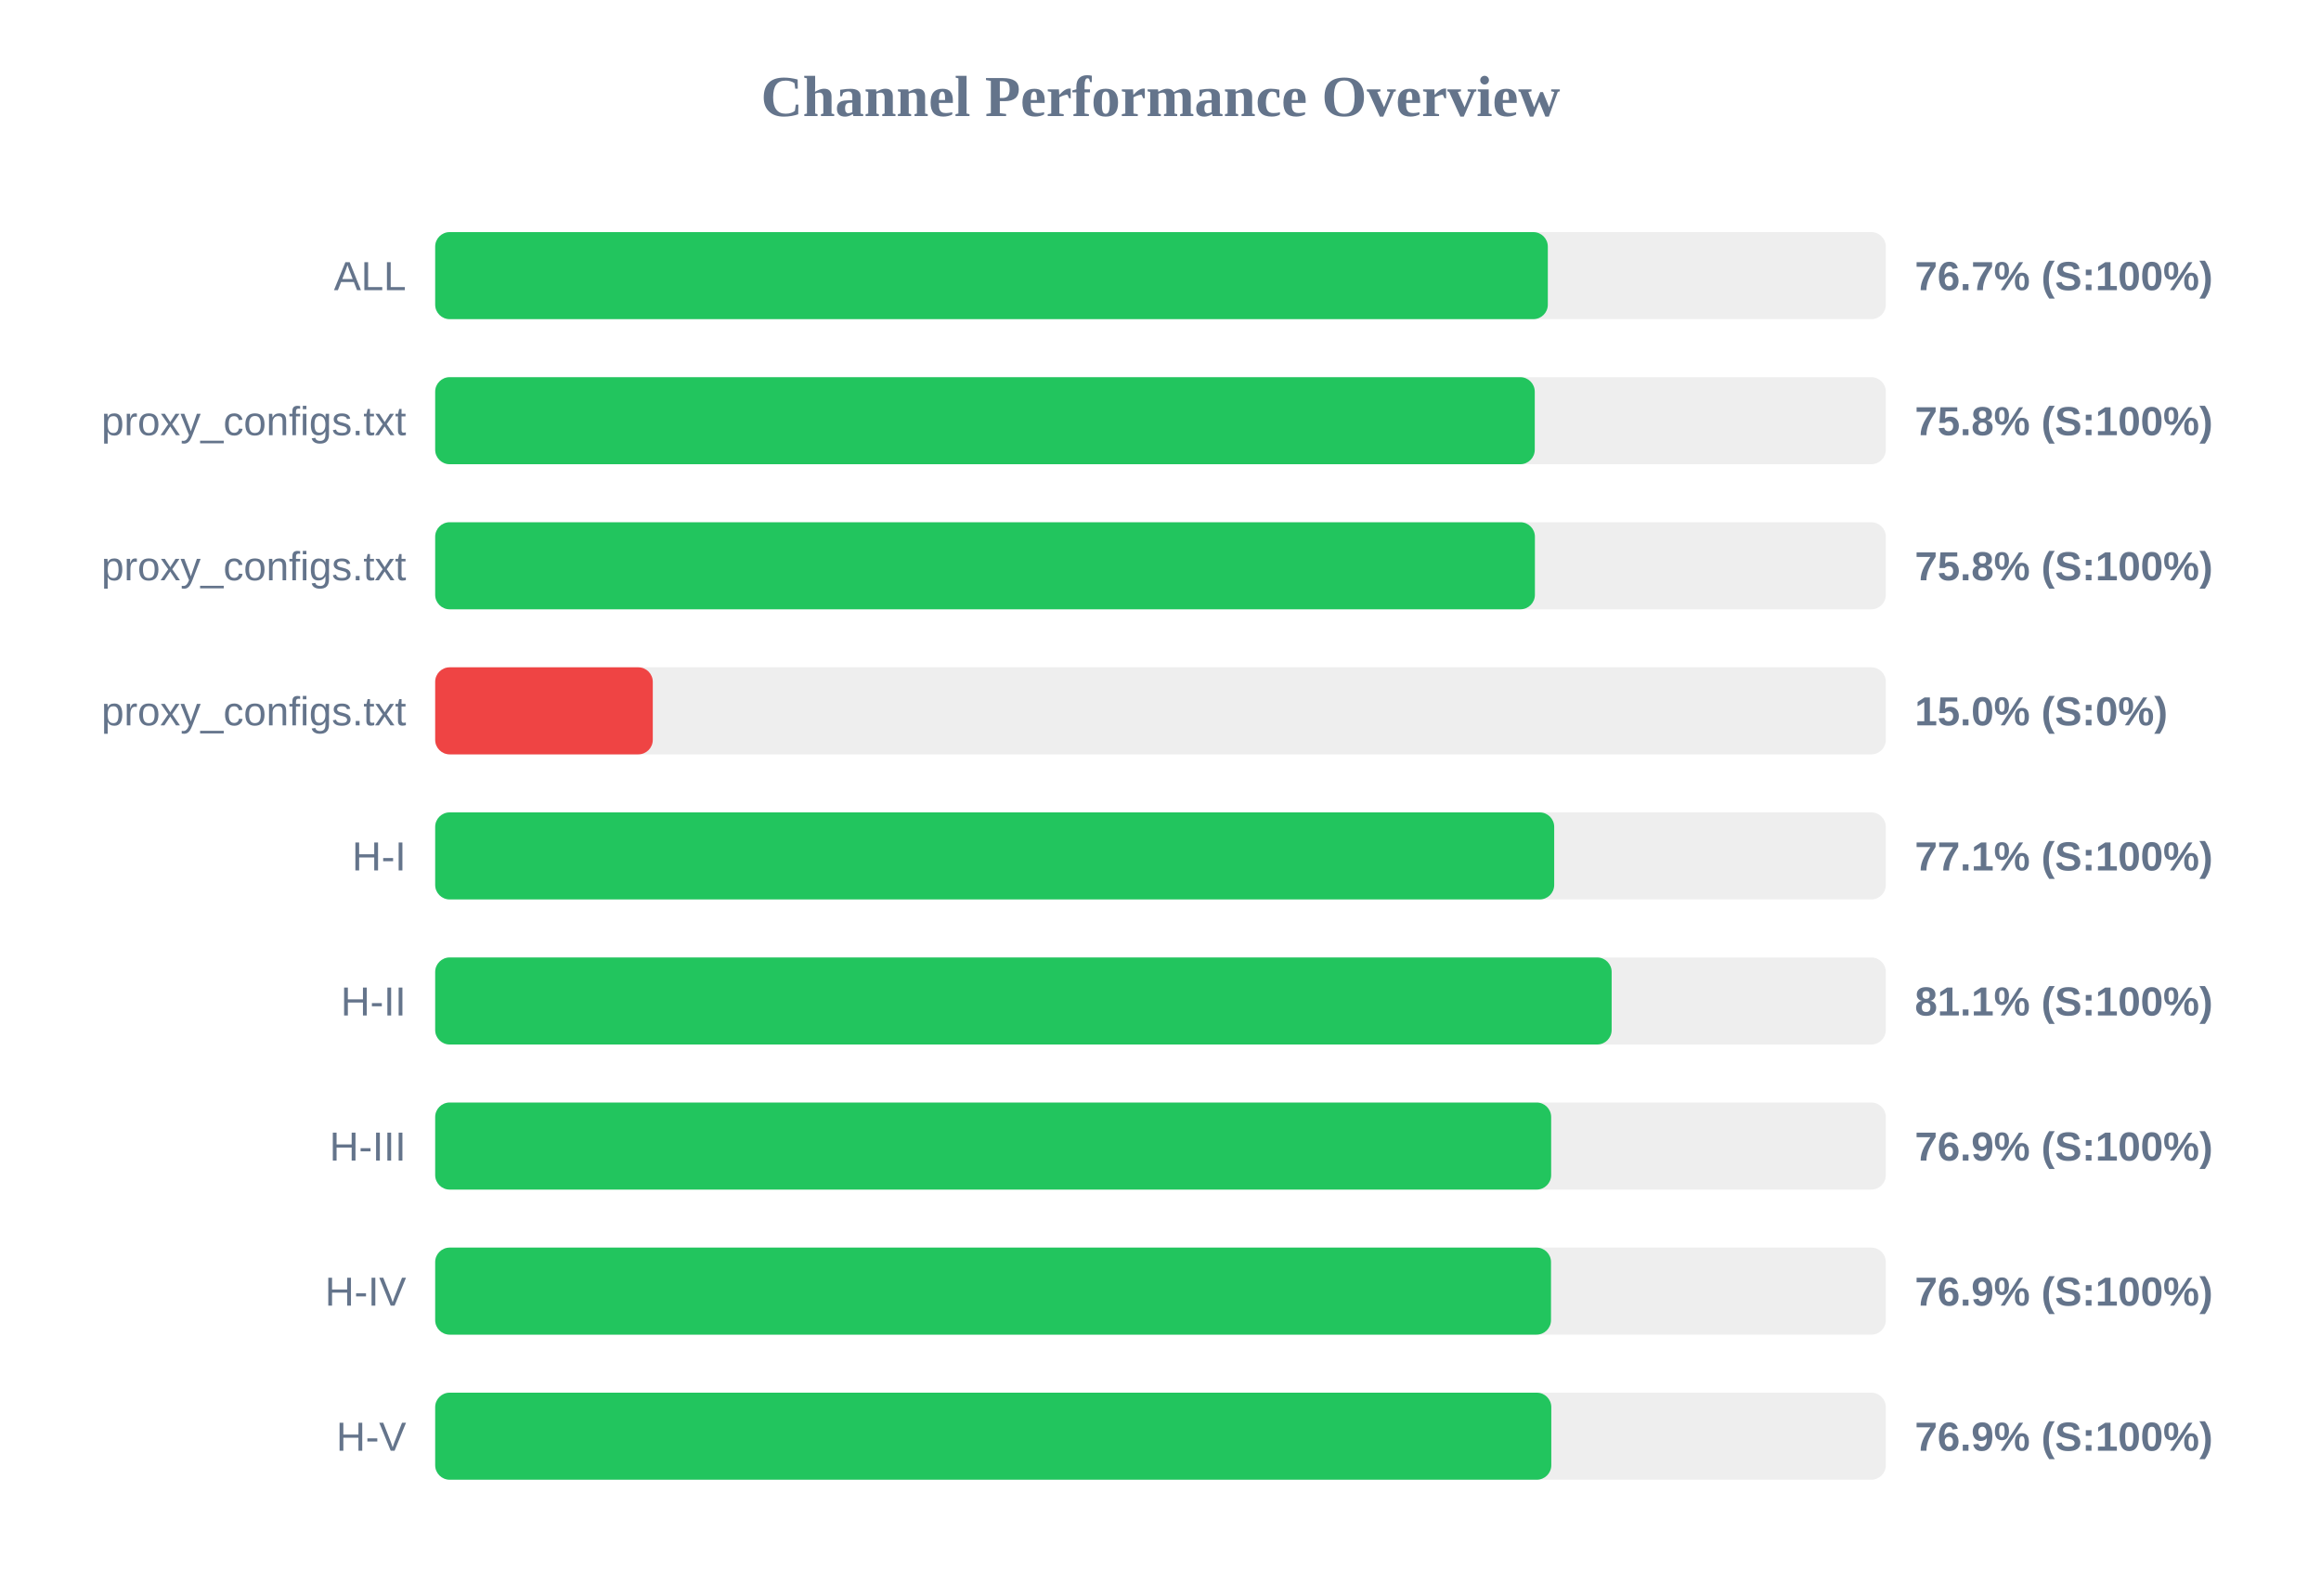
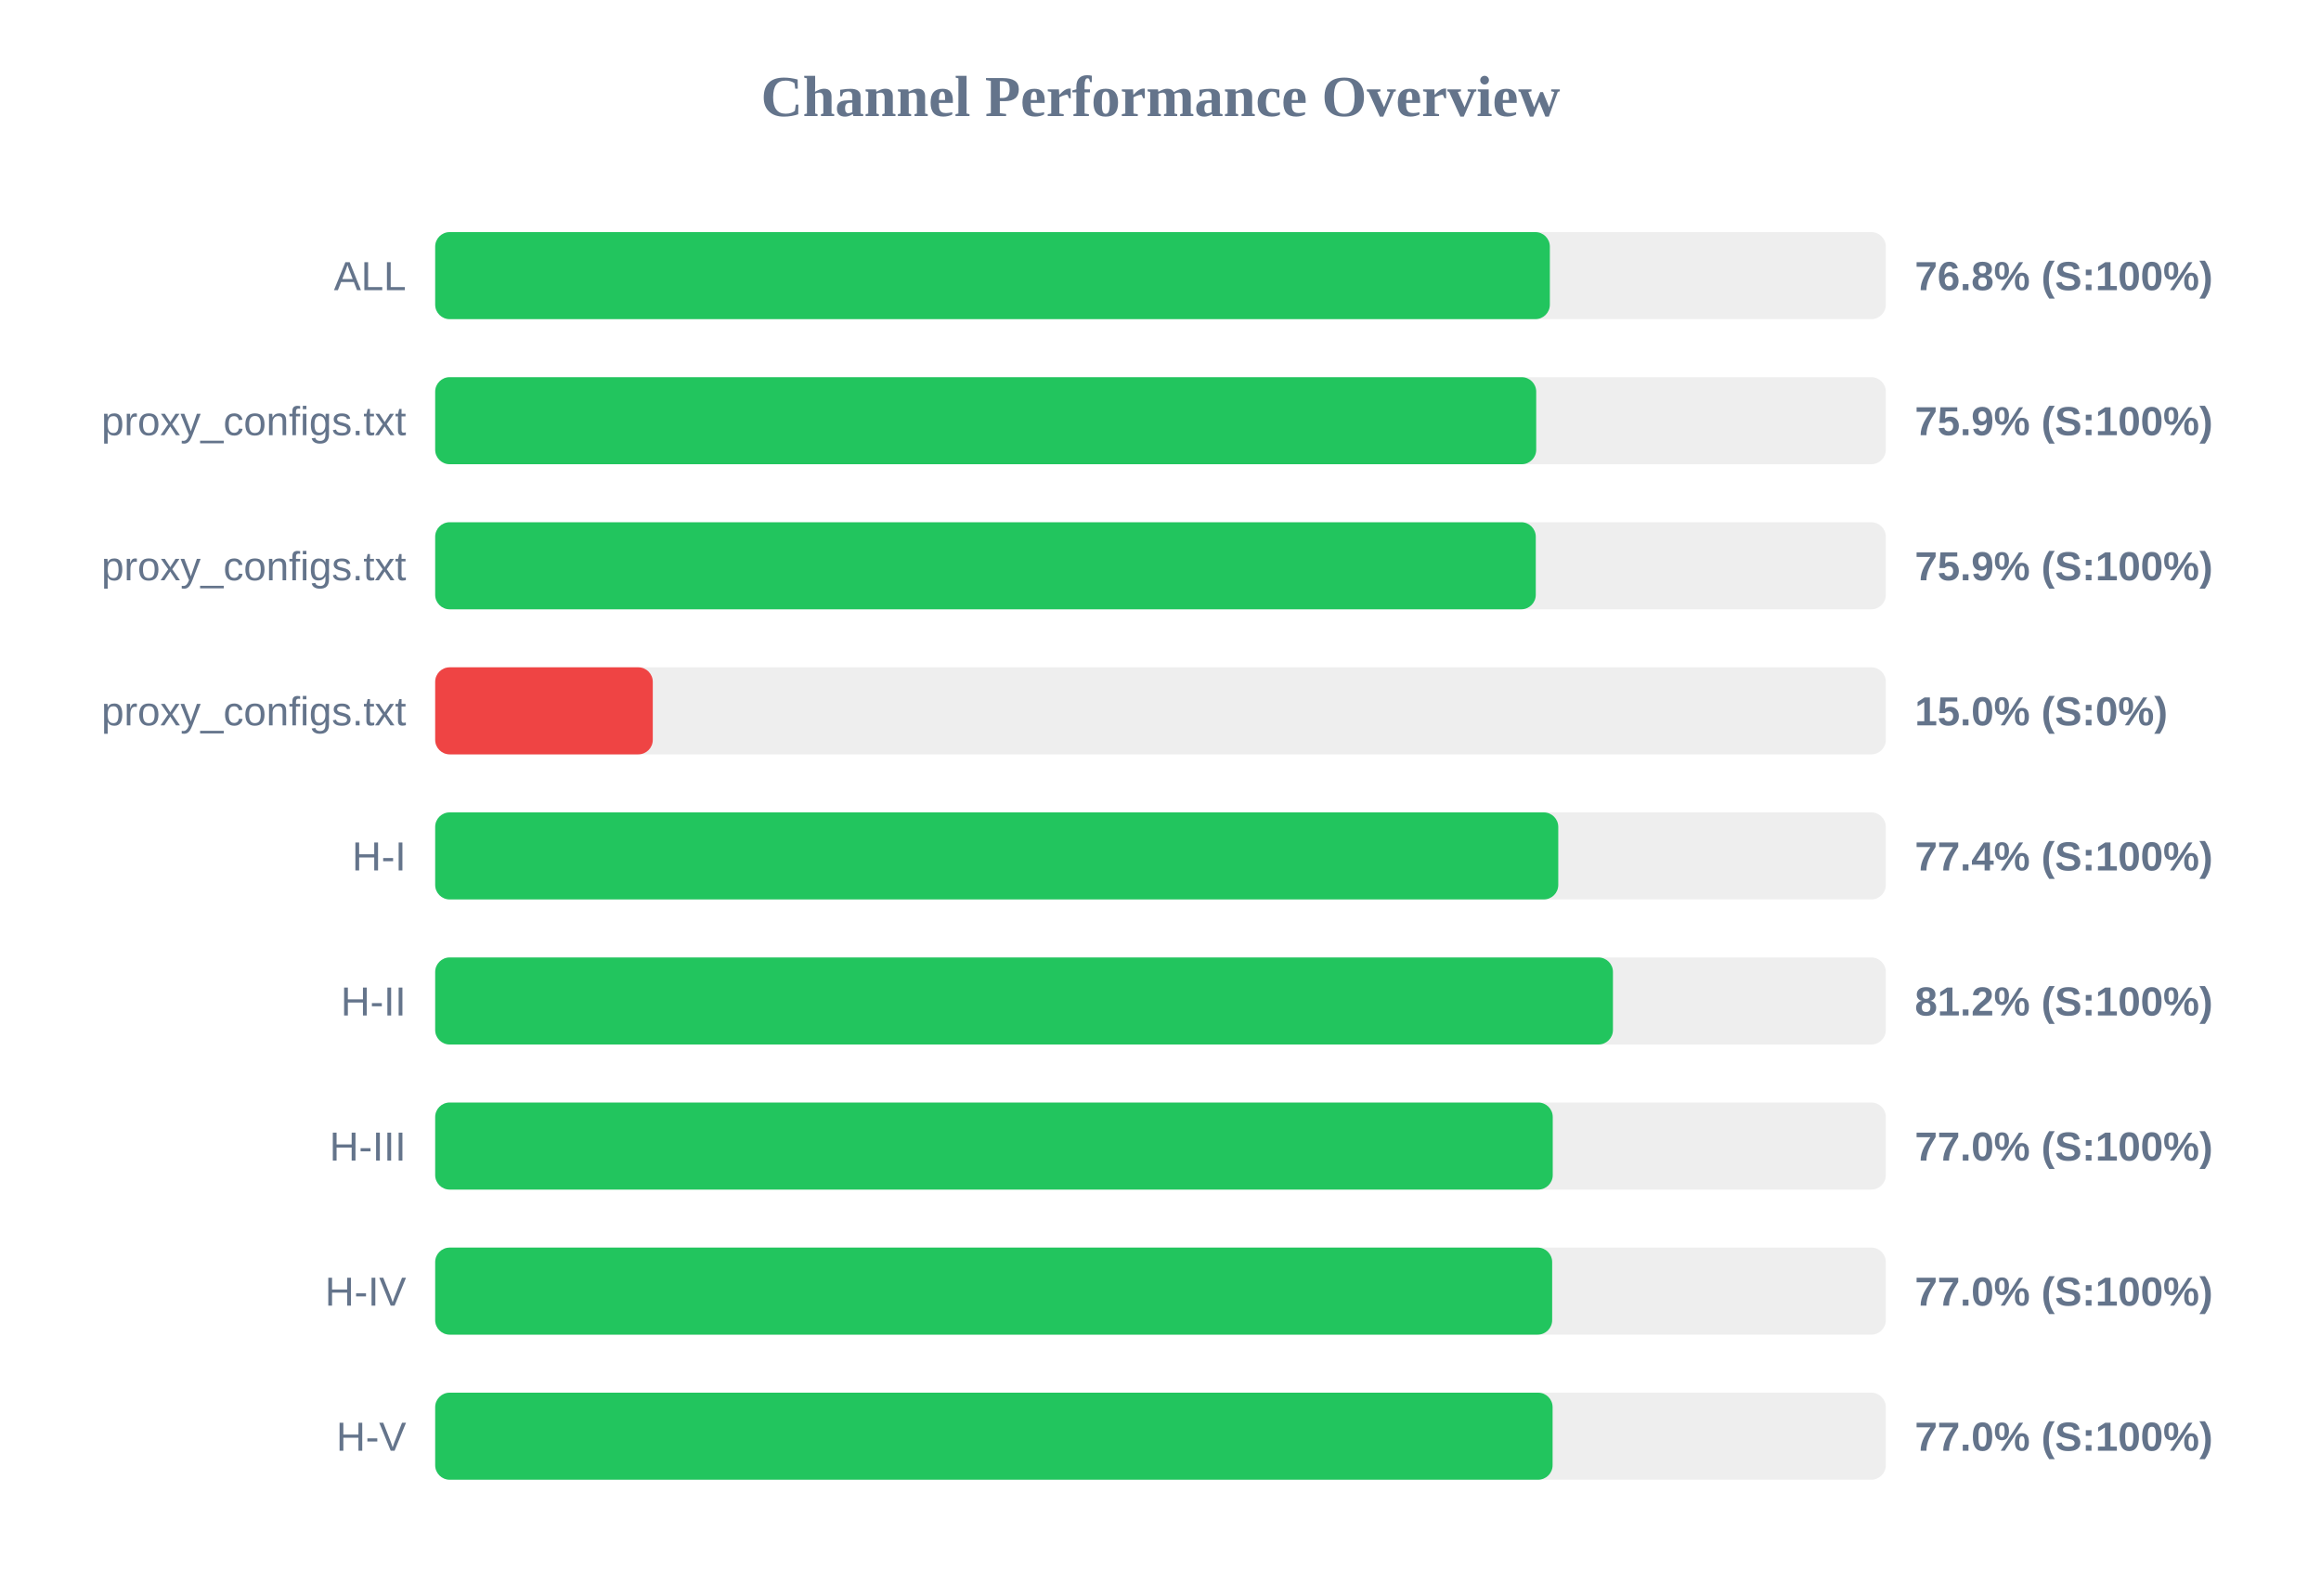
<svg xmlns="http://www.w3.org/2000/svg" width="800" height="550" version="1.1">
  <style>
        .row { font: 14px Arial; fill: #64748b; }
        .score { font: bold 14px Arial; fill: #64748b; }
    </style>
  <text x="400" y="40" text-anchor="middle" font-size="20px" font-weight="bold" fill="#64748b">Channel Performance Overview</text>
  <rect x="150" y="80" width="500" height="30" fill="#eee" rx="5" />
-   <rect x="150" y="80" width="383.5" height="30" fill="#22c55e" rx="5" />
+   <rect x="150" y="80" width="384.2" height="30" fill="#22c55e" rx="5" />
  <text x="140" y="100" text-anchor="end" class="row">ALL</text>
-   <text x="660" y="100" text-anchor="start" class="score">76.7% (S:100%)</text>
+   <text x="660" y="100" text-anchor="start" class="score">76.8% (S:100%)</text>
  <rect x="150" y="130" width="500" height="30" fill="#eee" rx="5" />
-   <rect x="150" y="130" width="379.0" height="30" fill="#22c55e" rx="5" />
+   <rect x="150" y="130" width="379.5" height="30" fill="#22c55e" rx="5" />
  <text x="140" y="150" text-anchor="end" class="row">proxy_configs.txt</text>
-   <text x="660" y="150" text-anchor="start" class="score">75.8% (S:100%)</text>
+   <text x="660" y="150" text-anchor="start" class="score">75.9% (S:100%)</text>
  <rect x="150" y="180" width="500" height="30" fill="#eee" rx="5" />
-   <rect x="150" y="180" width="379.05" height="30" fill="#22c55e" rx="5" />
+   <rect x="150" y="180" width="379.35" height="30" fill="#22c55e" rx="5" />
  <text x="140" y="200" text-anchor="end" class="row">proxy_configs.txt</text>
-   <text x="660" y="200" text-anchor="start" class="score">75.8% (S:100%)</text>
+   <text x="660" y="200" text-anchor="start" class="score">75.9% (S:100%)</text>
  <rect x="150" y="230" width="500" height="30" fill="#eee" rx="5" />
  <rect x="150" y="230" width="75.0" height="30" fill="#ef4444" rx="5" />
  <text x="140" y="250" text-anchor="end" class="row">proxy_configs.txt</text>
  <text x="660" y="250" text-anchor="start" class="score">15.0% (S:0%)</text>
  <rect x="150" y="280" width="500" height="30" fill="#eee" rx="5" />
-   <rect x="150" y="280" width="385.7" height="30" fill="#22c55e" rx="5" />
+   <rect x="150" y="280" width="387.1" height="30" fill="#22c55e" rx="5" />
  <text x="140" y="300" text-anchor="end" class="row">H-I</text>
-   <text x="660" y="300" text-anchor="start" class="score">77.1% (S:100%)</text>
+   <text x="660" y="300" text-anchor="start" class="score">77.4% (S:100%)</text>
  <rect x="150" y="330" width="500" height="30" fill="#eee" rx="5" />
-   <rect x="150" y="330" width="405.5" height="30" fill="#22c55e" rx="5" />
+   <rect x="150" y="330" width="405.95" height="30" fill="#22c55e" rx="5" />
  <text x="140" y="350" text-anchor="end" class="row">H-II</text>
-   <text x="660" y="350" text-anchor="start" class="score">81.1% (S:100%)</text>
+   <text x="660" y="350" text-anchor="start" class="score">81.2% (S:100%)</text>
  <rect x="150" y="380" width="500" height="30" fill="#eee" rx="5" />
-   <rect x="150" y="380" width="384.65" height="30" fill="#22c55e" rx="5" />
+   <rect x="150" y="380" width="385.2" height="30" fill="#22c55e" rx="5" />
  <text x="140" y="400" text-anchor="end" class="row">H-III</text>
-   <text x="660" y="400" text-anchor="start" class="score">76.9% (S:100%)</text>
+   <text x="660" y="400" text-anchor="start" class="score">77.0% (S:100%)</text>
  <rect x="150" y="430" width="500" height="30" fill="#eee" rx="5" />
-   <rect x="150" y="430" width="384.6" height="30" fill="#22c55e" rx="5" />
+   <rect x="150" y="430" width="385.0" height="30" fill="#22c55e" rx="5" />
  <text x="140" y="450" text-anchor="end" class="row">H-IV</text>
-   <text x="660" y="450" text-anchor="start" class="score">76.9% (S:100%)</text>
+   <text x="660" y="450" text-anchor="start" class="score">77.0% (S:100%)</text>
  <rect x="150" y="480" width="500" height="30" fill="#eee" rx="5" />
-   <rect x="150" y="480" width="384.7" height="30" fill="#22c55e" rx="5" />
+   <rect x="150" y="480" width="385.15" height="30" fill="#22c55e" rx="5" />
  <text x="140" y="500" text-anchor="end" class="row">H-V</text>
-   <text x="660" y="500" text-anchor="start" class="score">76.9% (S:100%)</text>
+   <text x="660" y="500" text-anchor="start" class="score">77.0% (S:100%)</text>
</svg>
